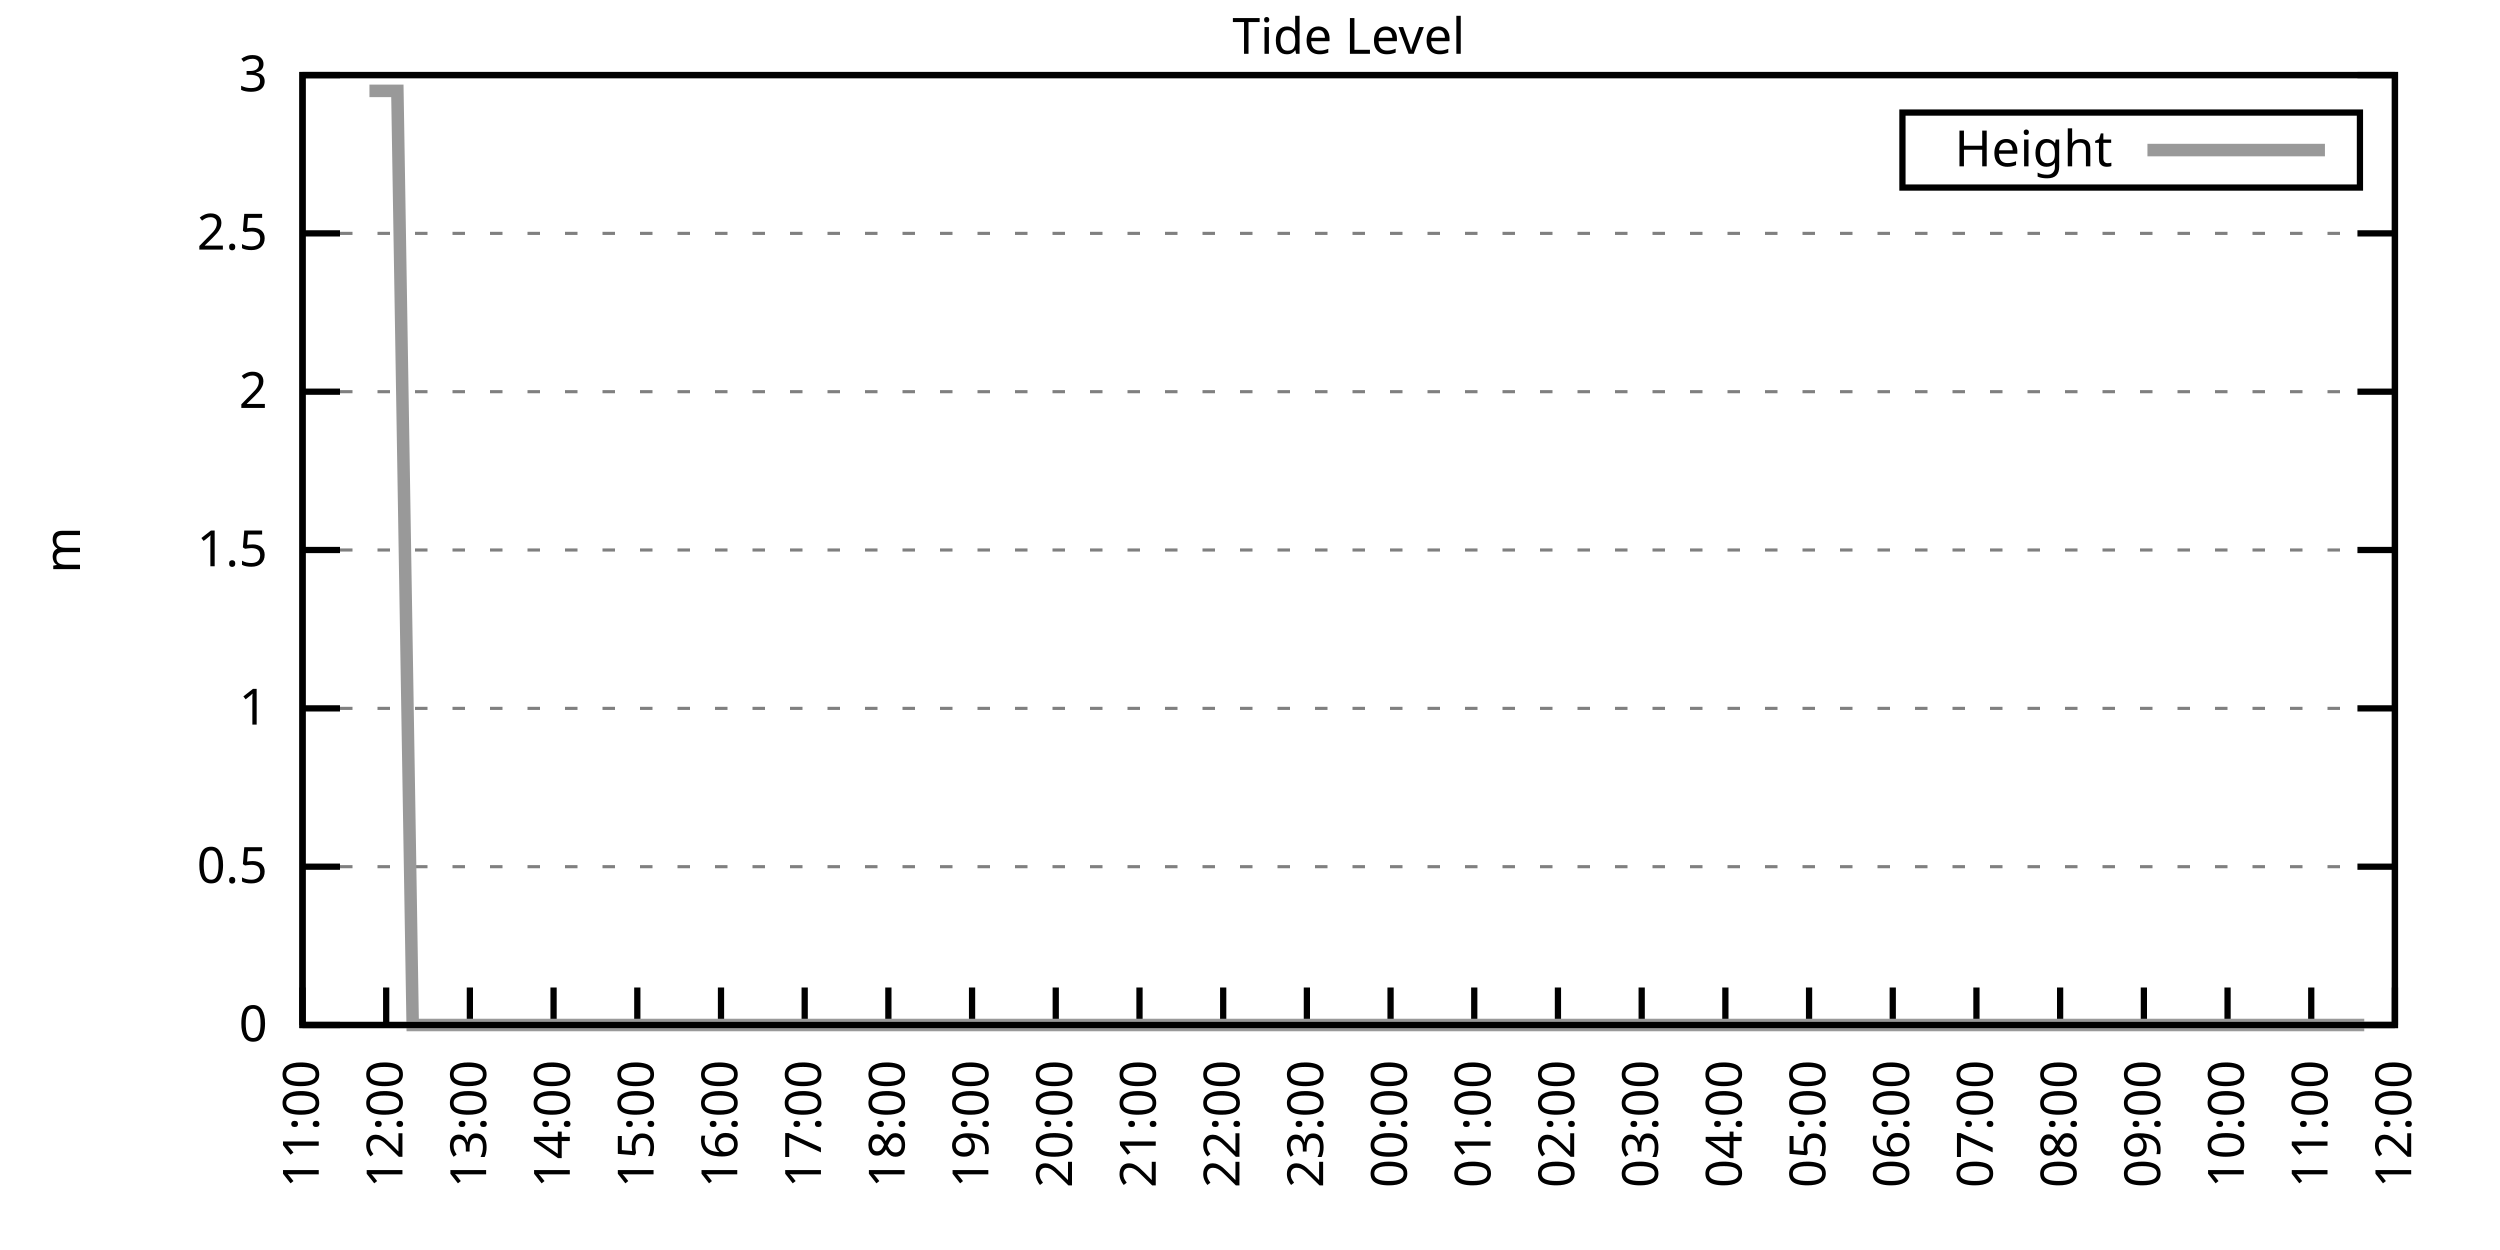
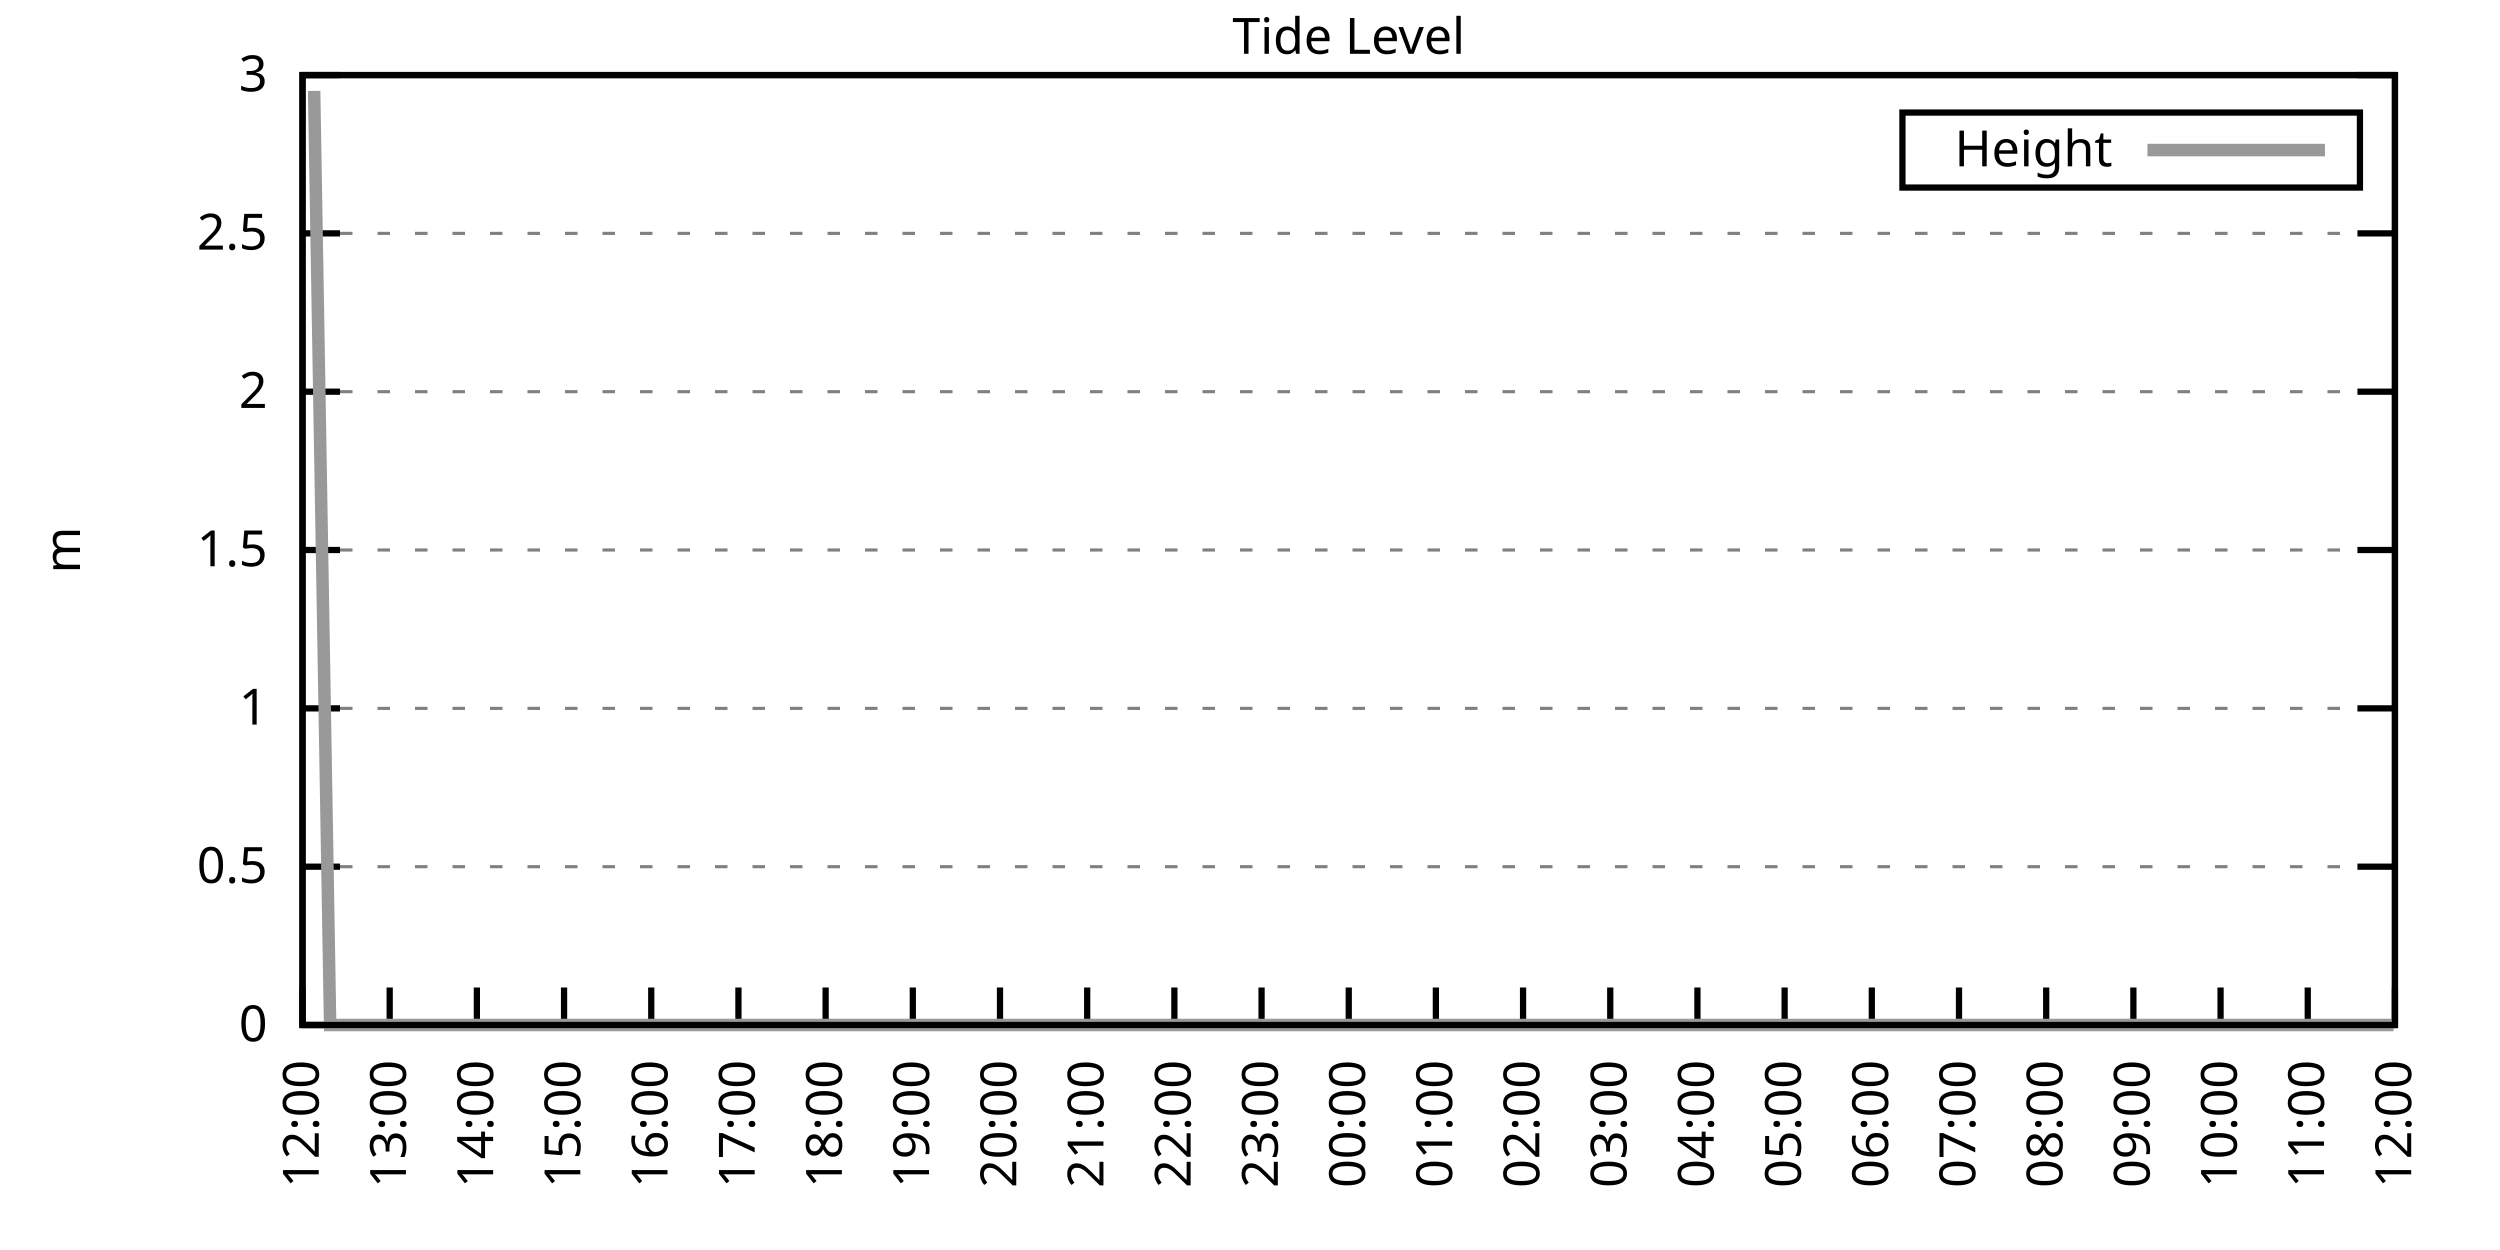
<svg xmlns="http://www.w3.org/2000/svg" xmlns:xlink="http://www.w3.org/1999/xlink" width="400" height="200" viewBox="0 0 400 200">
  <g id="gnuplot_canvas">
    <rect x="0" y="0" width="400" height="200" fill="none" />
    <defs>
      <circle id="gpDot" r="0.5" stroke-width="0.5" stroke="currentColor" />
      <path id="gpPt0" stroke-width="0.333" stroke="currentColor" d="M-1,0 h2 M0,-1 v2" />
      <path id="gpPt1" stroke-width="0.333" stroke="currentColor" d="M-1,-1 L1,1 M1,-1 L-1,1" />
      <path id="gpPt2" stroke-width="0.333" stroke="currentColor" d="M-1,0 L1,0 M0,-1 L0,1 M-1,-1 L1,1 M-1,1 L1,-1" />
      <rect id="gpPt3" stroke-width="0.333" stroke="currentColor" x="-1" y="-1" width="2" height="2" />
      <rect id="gpPt4" stroke-width="0.333" stroke="currentColor" fill="currentColor" x="-1" y="-1" width="2" height="2" />
      <circle id="gpPt5" stroke-width="0.333" stroke="currentColor" cx="0" cy="0" r="1" />
      <use xlink:href="#gpPt5" id="gpPt6" fill="currentColor" stroke="none" />
      <path id="gpPt7" stroke-width="0.333" stroke="currentColor" d="M0,-1.33 L-1.33,0.67 L1.33,0.67 z" />
      <use xlink:href="#gpPt7" id="gpPt8" fill="currentColor" stroke="none" />
      <use xlink:href="#gpPt7" id="gpPt9" stroke="currentColor" transform="rotate(180)" />
      <use xlink:href="#gpPt9" id="gpPt10" fill="currentColor" stroke="none" />
      <use xlink:href="#gpPt3" id="gpPt11" stroke="currentColor" transform="rotate(45)" />
      <use xlink:href="#gpPt11" id="gpPt12" fill="currentColor" stroke="none" />
      <path id="gpPt13" stroke-width="0.333" stroke="currentColor" d="M0,1.330 L1.265,0.411 L0.782,-1.067 L-0.782,-1.076 L-1.265,0.411 z" />
      <use xlink:href="#gpPt13" id="gpPt14" fill="currentColor" stroke="none" />
      <filter id="textbox" filterUnits="objectBoundingBox" x="0" y="0" height="1" width="1">
        <feFlood flood-color="white" flood-opacity="1" result="bgnd" />
        <feComposite in="SourceGraphic" in2="bgnd" operator="atop" />
      </filter>
      <filter id="greybox" filterUnits="objectBoundingBox" x="0" y="0" height="1" width="1">
        <feFlood flood-color="lightgrey" flood-opacity="1" result="grey" />
        <feComposite in="SourceGraphic" in2="grey" operator="atop" />
      </filter>
    </defs>
    <g fill="none" color="white" stroke="currentColor" stroke-width="1.00" stroke-linecap="butt" stroke-linejoin="miter">
</g>
    <g fill="none" color="black" stroke="currentColor" stroke-width="1.00" stroke-linecap="butt" stroke-linejoin="miter">
      <g stroke="none" shape-rendering="crispEdges">
        <polygon fill="rgb(255, 255, 255)" points="48.40,164.00 383.18,164.00 383.18,12.02 48.40,12.02 " />
      </g>
    </g>
    <g fill="none" color="black" stroke="currentColor" stroke-width="1.00" stroke-linecap="butt" stroke-linejoin="miter">
</g>
    <g fill="none" color="black" stroke="black" stroke-width="0.50" stroke-linecap="butt" stroke-linejoin="miter">
</g>
    <g fill="none" color="gray" stroke="currentColor" stroke-width="0.50" stroke-linecap="butt" stroke-linejoin="miter">
      <path stroke="gray" stroke-dasharray="2,4" class="gridline" d="M48.40,164.00 L383.19,164.00  " />
    </g>
    <g fill="none" color="gray" stroke="gray" stroke-width="1.00" stroke-linecap="butt" stroke-linejoin="miter">
</g>
    <g fill="none" color="black" stroke="currentColor" stroke-width="1.00" stroke-linecap="butt" stroke-linejoin="miter">
      <path stroke="black" d="M48.40,164.00 L54.40,164.00 M383.19,164.00 L377.19,164.00  " />
      <g transform="translate(42.80,166.60)" stroke="none" fill="black" font-family="Sans" font-size="8.00" text-anchor="end">
        <text>
          <tspan font-family="Sans"> 0</tspan>
        </text>
      </g>
    </g>
    <g fill="none" color="black" stroke="currentColor" stroke-width="1.00" stroke-linecap="butt" stroke-linejoin="miter">
</g>
    <g fill="none" color="black" stroke="black" stroke-width="0.50" stroke-linecap="butt" stroke-linejoin="miter">
</g>
    <g fill="none" color="gray" stroke="currentColor" stroke-width="0.50" stroke-linecap="butt" stroke-linejoin="miter">
      <path stroke="gray" stroke-dasharray="2,4" class="gridline" d="M48.40,138.67 L383.19,138.67  " />
    </g>
    <g fill="none" color="gray" stroke="gray" stroke-width="1.00" stroke-linecap="butt" stroke-linejoin="miter">
</g>
    <g fill="none" color="black" stroke="currentColor" stroke-width="1.00" stroke-linecap="butt" stroke-linejoin="miter">
      <path stroke="black" d="M48.40,138.67 L54.40,138.67 M383.19,138.67 L377.19,138.67  " />
      <g transform="translate(42.80,141.27)" stroke="none" fill="black" font-family="Sans" font-size="8.00" text-anchor="end">
        <text>
          <tspan font-family="Sans"> 0.5</tspan>
        </text>
      </g>
    </g>
    <g fill="none" color="black" stroke="currentColor" stroke-width="1.00" stroke-linecap="butt" stroke-linejoin="miter">
</g>
    <g fill="none" color="black" stroke="black" stroke-width="0.50" stroke-linecap="butt" stroke-linejoin="miter">
</g>
    <g fill="none" color="gray" stroke="currentColor" stroke-width="0.50" stroke-linecap="butt" stroke-linejoin="miter">
      <path stroke="gray" stroke-dasharray="2,4" class="gridline" d="M48.40,113.34 L383.19,113.34  " />
    </g>
    <g fill="none" color="gray" stroke="gray" stroke-width="1.00" stroke-linecap="butt" stroke-linejoin="miter">
</g>
    <g fill="none" color="black" stroke="currentColor" stroke-width="1.00" stroke-linecap="butt" stroke-linejoin="miter">
      <path stroke="black" d="M48.40,113.34 L54.40,113.34 M383.19,113.34 L377.19,113.34  " />
      <g transform="translate(42.80,115.94)" stroke="none" fill="black" font-family="Sans" font-size="8.00" text-anchor="end">
        <text>
          <tspan font-family="Sans"> 1</tspan>
        </text>
      </g>
    </g>
    <g fill="none" color="black" stroke="currentColor" stroke-width="1.00" stroke-linecap="butt" stroke-linejoin="miter">
</g>
    <g fill="none" color="black" stroke="black" stroke-width="0.50" stroke-linecap="butt" stroke-linejoin="miter">
</g>
    <g fill="none" color="gray" stroke="currentColor" stroke-width="0.50" stroke-linecap="butt" stroke-linejoin="miter">
      <path stroke="gray" stroke-dasharray="2,4" class="gridline" d="M48.40,88.00 L383.19,88.00  " />
    </g>
    <g fill="none" color="gray" stroke="gray" stroke-width="1.00" stroke-linecap="butt" stroke-linejoin="miter">
</g>
    <g fill="none" color="black" stroke="currentColor" stroke-width="1.00" stroke-linecap="butt" stroke-linejoin="miter">
      <path stroke="black" d="M48.40,88.00 L54.40,88.00 M383.19,88.00 L377.19,88.00  " />
      <g transform="translate(42.80,90.60)" stroke="none" fill="black" font-family="Sans" font-size="8.00" text-anchor="end">
        <text>
          <tspan font-family="Sans"> 1.5</tspan>
        </text>
      </g>
    </g>
    <g fill="none" color="black" stroke="currentColor" stroke-width="1.00" stroke-linecap="butt" stroke-linejoin="miter">
</g>
    <g fill="none" color="black" stroke="black" stroke-width="0.50" stroke-linecap="butt" stroke-linejoin="miter">
</g>
    <g fill="none" color="gray" stroke="currentColor" stroke-width="0.50" stroke-linecap="butt" stroke-linejoin="miter">
      <path stroke="gray" stroke-dasharray="2,4" class="gridline" d="M48.40,62.67 L383.19,62.67  " />
    </g>
    <g fill="none" color="gray" stroke="gray" stroke-width="1.00" stroke-linecap="butt" stroke-linejoin="miter">
</g>
    <g fill="none" color="black" stroke="currentColor" stroke-width="1.00" stroke-linecap="butt" stroke-linejoin="miter">
      <path stroke="black" d="M48.40,62.67 L54.40,62.67 M383.19,62.67 L377.19,62.67  " />
      <g transform="translate(42.80,65.27)" stroke="none" fill="black" font-family="Sans" font-size="8.00" text-anchor="end">
        <text>
          <tspan font-family="Sans"> 2</tspan>
        </text>
      </g>
    </g>
    <g fill="none" color="black" stroke="currentColor" stroke-width="1.00" stroke-linecap="butt" stroke-linejoin="miter">
</g>
    <g fill="none" color="black" stroke="black" stroke-width="0.50" stroke-linecap="butt" stroke-linejoin="miter">
</g>
    <g fill="none" color="gray" stroke="currentColor" stroke-width="0.50" stroke-linecap="butt" stroke-linejoin="miter">
      <path stroke="gray" stroke-dasharray="2,4" class="gridline" d="M48.40,37.34 L383.19,37.34  " />
    </g>
    <g fill="none" color="gray" stroke="gray" stroke-width="1.00" stroke-linecap="butt" stroke-linejoin="miter">
</g>
    <g fill="none" color="black" stroke="currentColor" stroke-width="1.00" stroke-linecap="butt" stroke-linejoin="miter">
      <path stroke="black" d="M48.40,37.34 L54.40,37.34 M383.19,37.34 L377.19,37.34  " />
      <g transform="translate(42.80,39.94)" stroke="none" fill="black" font-family="Sans" font-size="8.00" text-anchor="end">
        <text>
          <tspan font-family="Sans"> 2.5</tspan>
        </text>
      </g>
    </g>
    <g fill="none" color="black" stroke="currentColor" stroke-width="1.00" stroke-linecap="butt" stroke-linejoin="miter">
</g>
    <g fill="none" color="black" stroke="black" stroke-width="0.50" stroke-linecap="butt" stroke-linejoin="miter">
</g>
    <g fill="none" color="gray" stroke="currentColor" stroke-width="0.50" stroke-linecap="butt" stroke-linejoin="miter">
      <path stroke="gray" stroke-dasharray="2,4" class="gridline" d="M48.40,12.01 L383.19,12.01  " />
    </g>
    <g fill="none" color="gray" stroke="gray" stroke-width="1.00" stroke-linecap="butt" stroke-linejoin="miter">
</g>
    <g fill="none" color="black" stroke="currentColor" stroke-width="1.00" stroke-linecap="butt" stroke-linejoin="miter">
      <path stroke="black" d="M48.40,12.01 L54.40,12.01 M383.19,12.01 L377.19,12.01  " />
      <g transform="translate(42.80,14.61)" stroke="none" fill="black" font-family="Sans" font-size="8.00" text-anchor="end">
        <text>
          <tspan font-family="Sans"> 3</tspan>
        </text>
      </g>
    </g>
    <g fill="none" color="black" stroke="currentColor" stroke-width="1.00" stroke-linecap="butt" stroke-linejoin="miter">
      <path stroke="black" d="M48.40,164.00 L48.40,158.00  " />
      <g transform="translate(51.00,169.60) rotate(270.00)" stroke="none" fill="black" font-family="Sans" font-size="8.00" text-anchor="end">
        <text>
-           <tspan font-family="Sans">11:00</tspan>
-         </text>
-       </g>
-     </g>
-     <g fill="none" color="black" stroke="currentColor" stroke-width="1.00" stroke-linecap="butt" stroke-linejoin="miter">
-       <path stroke="black" d="M61.79,164.00 L61.79,158.00  " />
-       <g transform="translate(64.39,169.60) rotate(270.00)" stroke="none" fill="black" font-family="Sans" font-size="8.00" text-anchor="end">
-         <text>
          <tspan font-family="Sans">12:00</tspan>
        </text>
      </g>
    </g>
    <g fill="none" color="black" stroke="currentColor" stroke-width="1.00" stroke-linecap="butt" stroke-linejoin="miter">
-       <path stroke="black" d="M75.18,164.00 L75.18,158.00  " />
-       <g transform="translate(77.78,169.60) rotate(270.00)" stroke="none" fill="black" font-family="Sans" font-size="8.00" text-anchor="end">
+       <path stroke="black" d="M62.35,164.00 L62.35,158.00  " />
+       <g transform="translate(64.95,169.60) rotate(270.00)" stroke="none" fill="black" font-family="Sans" font-size="8.00" text-anchor="end">
        <text>
          <tspan font-family="Sans">13:00</tspan>
        </text>
      </g>
    </g>
    <g fill="none" color="black" stroke="currentColor" stroke-width="1.00" stroke-linecap="butt" stroke-linejoin="miter">
-       <path stroke="black" d="M88.57,164.00 L88.57,158.00  " />
-       <g transform="translate(91.17,169.60) rotate(270.00)" stroke="none" fill="black" font-family="Sans" font-size="8.00" text-anchor="end">
+       <path stroke="black" d="M76.30,164.00 L76.30,158.00  " />
+       <g transform="translate(78.90,169.60) rotate(270.00)" stroke="none" fill="black" font-family="Sans" font-size="8.00" text-anchor="end">
        <text>
          <tspan font-family="Sans">14:00</tspan>
        </text>
      </g>
    </g>
    <g fill="none" color="black" stroke="currentColor" stroke-width="1.00" stroke-linecap="butt" stroke-linejoin="miter">
-       <path stroke="black" d="M101.97,164.00 L101.97,158.00  " />
-       <g transform="translate(104.57,169.60) rotate(270.00)" stroke="none" fill="black" font-family="Sans" font-size="8.00" text-anchor="end">
+       <path stroke="black" d="M90.25,164.00 L90.25,158.00  " />
+       <g transform="translate(92.85,169.60) rotate(270.00)" stroke="none" fill="black" font-family="Sans" font-size="8.00" text-anchor="end">
        <text>
          <tspan font-family="Sans">15:00</tspan>
        </text>
      </g>
    </g>
    <g fill="none" color="black" stroke="currentColor" stroke-width="1.00" stroke-linecap="butt" stroke-linejoin="miter">
-       <path stroke="black" d="M115.36,164.00 L115.36,158.00  " />
-       <g transform="translate(117.96,169.60) rotate(270.00)" stroke="none" fill="black" font-family="Sans" font-size="8.00" text-anchor="end">
+       <path stroke="black" d="M104.20,164.00 L104.20,158.00  " />
+       <g transform="translate(106.80,169.60) rotate(270.00)" stroke="none" fill="black" font-family="Sans" font-size="8.00" text-anchor="end">
        <text>
          <tspan font-family="Sans">16:00</tspan>
        </text>
      </g>
    </g>
    <g fill="none" color="black" stroke="currentColor" stroke-width="1.00" stroke-linecap="butt" stroke-linejoin="miter">
-       <path stroke="black" d="M128.75,164.00 L128.75,158.00  " />
-       <g transform="translate(131.35,169.60) rotate(270.00)" stroke="none" fill="black" font-family="Sans" font-size="8.00" text-anchor="end">
+       <path stroke="black" d="M118.15,164.00 L118.15,158.00  " />
+       <g transform="translate(120.75,169.60) rotate(270.00)" stroke="none" fill="black" font-family="Sans" font-size="8.00" text-anchor="end">
        <text>
          <tspan font-family="Sans">17:00</tspan>
        </text>
      </g>
    </g>
    <g fill="none" color="black" stroke="currentColor" stroke-width="1.00" stroke-linecap="butt" stroke-linejoin="miter">
-       <path stroke="black" d="M142.14,164.00 L142.14,158.00  " />
-       <g transform="translate(144.74,169.60) rotate(270.00)" stroke="none" fill="black" font-family="Sans" font-size="8.00" text-anchor="end">
+       <path stroke="black" d="M132.10,164.00 L132.10,158.00  " />
+       <g transform="translate(134.70,169.60) rotate(270.00)" stroke="none" fill="black" font-family="Sans" font-size="8.00" text-anchor="end">
        <text>
          <tspan font-family="Sans">18:00</tspan>
        </text>
      </g>
    </g>
    <g fill="none" color="black" stroke="currentColor" stroke-width="1.00" stroke-linecap="butt" stroke-linejoin="miter">
-       <path stroke="black" d="M155.53,164.00 L155.53,158.00  " />
-       <g transform="translate(158.13,169.60) rotate(270.00)" stroke="none" fill="black" font-family="Sans" font-size="8.00" text-anchor="end">
+       <path stroke="black" d="M146.05,164.00 L146.05,158.00  " />
+       <g transform="translate(148.65,169.60) rotate(270.00)" stroke="none" fill="black" font-family="Sans" font-size="8.00" text-anchor="end">
        <text>
          <tspan font-family="Sans">19:00</tspan>
        </text>
      </g>
    </g>
    <g fill="none" color="black" stroke="currentColor" stroke-width="1.00" stroke-linecap="butt" stroke-linejoin="miter">
-       <path stroke="black" d="M168.92,164.00 L168.92,158.00  " />
-       <g transform="translate(171.52,169.60) rotate(270.00)" stroke="none" fill="black" font-family="Sans" font-size="8.00" text-anchor="end">
+       <path stroke="black" d="M160.00,164.00 L160.00,158.00  " />
+       <g transform="translate(162.60,169.60) rotate(270.00)" stroke="none" fill="black" font-family="Sans" font-size="8.00" text-anchor="end">
        <text>
          <tspan font-family="Sans">20:00</tspan>
        </text>
      </g>
    </g>
    <g fill="none" color="black" stroke="currentColor" stroke-width="1.00" stroke-linecap="butt" stroke-linejoin="miter">
-       <path stroke="black" d="M182.32,164.00 L182.32,158.00  " />
-       <g transform="translate(184.92,169.60) rotate(270.00)" stroke="none" fill="black" font-family="Sans" font-size="8.00" text-anchor="end">
+       <path stroke="black" d="M173.95,164.00 L173.95,158.00  " />
+       <g transform="translate(176.55,169.60) rotate(270.00)" stroke="none" fill="black" font-family="Sans" font-size="8.00" text-anchor="end">
        <text>
          <tspan font-family="Sans">21:00</tspan>
        </text>
      </g>
    </g>
    <g fill="none" color="black" stroke="currentColor" stroke-width="1.00" stroke-linecap="butt" stroke-linejoin="miter">
-       <path stroke="black" d="M195.71,164.00 L195.71,158.00  " />
-       <g transform="translate(198.31,169.60) rotate(270.00)" stroke="none" fill="black" font-family="Sans" font-size="8.00" text-anchor="end">
+       <path stroke="black" d="M187.90,164.00 L187.90,158.00  " />
+       <g transform="translate(190.50,169.60) rotate(270.00)" stroke="none" fill="black" font-family="Sans" font-size="8.00" text-anchor="end">
        <text>
          <tspan font-family="Sans">22:00</tspan>
        </text>
      </g>
    </g>
    <g fill="none" color="black" stroke="currentColor" stroke-width="1.00" stroke-linecap="butt" stroke-linejoin="miter">
-       <path stroke="black" d="M209.10,164.00 L209.10,158.00  " />
-       <g transform="translate(211.70,169.60) rotate(270.00)" stroke="none" fill="black" font-family="Sans" font-size="8.00" text-anchor="end">
+       <path stroke="black" d="M201.85,164.00 L201.85,158.00  " />
+       <g transform="translate(204.45,169.60) rotate(270.00)" stroke="none" fill="black" font-family="Sans" font-size="8.00" text-anchor="end">
        <text>
          <tspan font-family="Sans">23:00</tspan>
        </text>
      </g>
    </g>
    <g fill="none" color="black" stroke="currentColor" stroke-width="1.00" stroke-linecap="butt" stroke-linejoin="miter">
-       <path stroke="black" d="M222.49,164.00 L222.49,158.00  " />
-       <g transform="translate(225.09,169.60) rotate(270.00)" stroke="none" fill="black" font-family="Sans" font-size="8.00" text-anchor="end">
+       <path stroke="black" d="M215.80,164.00 L215.80,158.00  " />
+       <g transform="translate(218.40,169.60) rotate(270.00)" stroke="none" fill="black" font-family="Sans" font-size="8.00" text-anchor="end">
        <text>
          <tspan font-family="Sans">00:00</tspan>
        </text>
      </g>
    </g>
    <g fill="none" color="black" stroke="currentColor" stroke-width="1.00" stroke-linecap="butt" stroke-linejoin="miter">
-       <path stroke="black" d="M235.88,164.00 L235.88,158.00  " />
-       <g transform="translate(238.48,169.60) rotate(270.00)" stroke="none" fill="black" font-family="Sans" font-size="8.00" text-anchor="end">
+       <path stroke="black" d="M229.74,164.00 L229.74,158.00  " />
+       <g transform="translate(232.34,169.60) rotate(270.00)" stroke="none" fill="black" font-family="Sans" font-size="8.00" text-anchor="end">
        <text>
          <tspan font-family="Sans">01:00</tspan>
        </text>
      </g>
    </g>
    <g fill="none" color="black" stroke="currentColor" stroke-width="1.00" stroke-linecap="butt" stroke-linejoin="miter">
-       <path stroke="black" d="M249.27,164.00 L249.27,158.00  " />
-       <g transform="translate(251.87,169.60) rotate(270.00)" stroke="none" fill="black" font-family="Sans" font-size="8.00" text-anchor="end">
+       <path stroke="black" d="M243.69,164.00 L243.69,158.00  " />
+       <g transform="translate(246.29,169.60) rotate(270.00)" stroke="none" fill="black" font-family="Sans" font-size="8.00" text-anchor="end">
        <text>
          <tspan font-family="Sans">02:00</tspan>
        </text>
      </g>
    </g>
    <g fill="none" color="black" stroke="currentColor" stroke-width="1.00" stroke-linecap="butt" stroke-linejoin="miter">
-       <path stroke="black" d="M262.67,164.00 L262.67,158.00  " />
-       <g transform="translate(265.27,169.60) rotate(270.00)" stroke="none" fill="black" font-family="Sans" font-size="8.00" text-anchor="end">
+       <path stroke="black" d="M257.64,164.00 L257.64,158.00  " />
+       <g transform="translate(260.24,169.60) rotate(270.00)" stroke="none" fill="black" font-family="Sans" font-size="8.00" text-anchor="end">
        <text>
          <tspan font-family="Sans">03:00</tspan>
        </text>
      </g>
    </g>
    <g fill="none" color="black" stroke="currentColor" stroke-width="1.00" stroke-linecap="butt" stroke-linejoin="miter">
-       <path stroke="black" d="M276.06,164.00 L276.06,158.00  " />
-       <g transform="translate(278.66,169.60) rotate(270.00)" stroke="none" fill="black" font-family="Sans" font-size="8.00" text-anchor="end">
+       <path stroke="black" d="M271.59,164.00 L271.59,158.00  " />
+       <g transform="translate(274.19,169.60) rotate(270.00)" stroke="none" fill="black" font-family="Sans" font-size="8.00" text-anchor="end">
        <text>
          <tspan font-family="Sans">04:00</tspan>
        </text>
      </g>
    </g>
    <g fill="none" color="black" stroke="currentColor" stroke-width="1.00" stroke-linecap="butt" stroke-linejoin="miter">
-       <path stroke="black" d="M289.45,164.00 L289.45,158.00  " />
-       <g transform="translate(292.05,169.60) rotate(270.00)" stroke="none" fill="black" font-family="Sans" font-size="8.00" text-anchor="end">
+       <path stroke="black" d="M285.54,164.00 L285.54,158.00  " />
+       <g transform="translate(288.14,169.60) rotate(270.00)" stroke="none" fill="black" font-family="Sans" font-size="8.00" text-anchor="end">
        <text>
          <tspan font-family="Sans">05:00</tspan>
        </text>
      </g>
    </g>
    <g fill="none" color="black" stroke="currentColor" stroke-width="1.00" stroke-linecap="butt" stroke-linejoin="miter">
-       <path stroke="black" d="M302.84,164.00 L302.84,158.00  " />
-       <g transform="translate(305.44,169.60) rotate(270.00)" stroke="none" fill="black" font-family="Sans" font-size="8.00" text-anchor="end">
+       <path stroke="black" d="M299.49,164.00 L299.49,158.00  " />
+       <g transform="translate(302.09,169.60) rotate(270.00)" stroke="none" fill="black" font-family="Sans" font-size="8.00" text-anchor="end">
        <text>
          <tspan font-family="Sans">06:00</tspan>
        </text>
      </g>
    </g>
    <g fill="none" color="black" stroke="currentColor" stroke-width="1.00" stroke-linecap="butt" stroke-linejoin="miter">
-       <path stroke="black" d="M316.23,164.00 L316.23,158.00  " />
-       <g transform="translate(318.83,169.60) rotate(270.00)" stroke="none" fill="black" font-family="Sans" font-size="8.00" text-anchor="end">
+       <path stroke="black" d="M313.44,164.00 L313.44,158.00  " />
+       <g transform="translate(316.04,169.60) rotate(270.00)" stroke="none" fill="black" font-family="Sans" font-size="8.00" text-anchor="end">
        <text>
          <tspan font-family="Sans">07:00</tspan>
        </text>
      </g>
    </g>
    <g fill="none" color="black" stroke="currentColor" stroke-width="1.00" stroke-linecap="butt" stroke-linejoin="miter">
-       <path stroke="black" d="M329.62,164.00 L329.62,158.00  " />
-       <g transform="translate(332.22,169.60) rotate(270.00)" stroke="none" fill="black" font-family="Sans" font-size="8.00" text-anchor="end">
+       <path stroke="black" d="M327.39,164.00 L327.39,158.00  " />
+       <g transform="translate(329.99,169.60) rotate(270.00)" stroke="none" fill="black" font-family="Sans" font-size="8.00" text-anchor="end">
        <text>
          <tspan font-family="Sans">08:00</tspan>
        </text>
      </g>
    </g>
    <g fill="none" color="black" stroke="currentColor" stroke-width="1.00" stroke-linecap="butt" stroke-linejoin="miter">
-       <path stroke="black" d="M343.02,164.00 L343.02,158.00  " />
-       <g transform="translate(345.62,169.60) rotate(270.00)" stroke="none" fill="black" font-family="Sans" font-size="8.00" text-anchor="end">
+       <path stroke="black" d="M341.34,164.00 L341.34,158.00  " />
+       <g transform="translate(343.94,169.60) rotate(270.00)" stroke="none" fill="black" font-family="Sans" font-size="8.00" text-anchor="end">
        <text>
          <tspan font-family="Sans">09:00</tspan>
        </text>
      </g>
    </g>
    <g fill="none" color="black" stroke="currentColor" stroke-width="1.00" stroke-linecap="butt" stroke-linejoin="miter">
-       <path stroke="black" d="M356.41,164.00 L356.41,158.00  " />
-       <g transform="translate(359.01,169.60) rotate(270.00)" stroke="none" fill="black" font-family="Sans" font-size="8.00" text-anchor="end">
+       <path stroke="black" d="M355.29,164.00 L355.29,158.00  " />
+       <g transform="translate(357.89,169.60) rotate(270.00)" stroke="none" fill="black" font-family="Sans" font-size="8.00" text-anchor="end">
        <text>
          <tspan font-family="Sans">10:00</tspan>
        </text>
      </g>
    </g>
    <g fill="none" color="black" stroke="currentColor" stroke-width="1.00" stroke-linecap="butt" stroke-linejoin="miter">
-       <path stroke="black" d="M369.80,164.00 L369.80,158.00  " />
-       <g transform="translate(372.40,169.60) rotate(270.00)" stroke="none" fill="black" font-family="Sans" font-size="8.00" text-anchor="end">
+       <path stroke="black" d="M369.24,164.00 L369.24,158.00  " />
+       <g transform="translate(371.84,169.60) rotate(270.00)" stroke="none" fill="black" font-family="Sans" font-size="8.00" text-anchor="end">
        <text>
          <tspan font-family="Sans">11:00</tspan>
        </text>
      </g>
    </g>
    <g fill="none" color="black" stroke="currentColor" stroke-width="1.00" stroke-linecap="butt" stroke-linejoin="miter">
      <path stroke="black" d="M383.19,164.00 L383.19,158.00  " />
      <g transform="translate(385.79,169.60) rotate(270.00)" stroke="none" fill="black" font-family="Sans" font-size="8.00" text-anchor="end">
        <text>
          <tspan font-family="Sans">12:00</tspan>
        </text>
      </g>
    </g>
    <g fill="none" color="black" stroke="currentColor" stroke-width="1.00" stroke-linecap="butt" stroke-linejoin="miter">
</g>
    <g fill="none" color="black" stroke="currentColor" stroke-width="1.00" stroke-linecap="butt" stroke-linejoin="miter">
      <path stroke="black" d="M48.40,12.01 L48.40,164.00 L383.19,164.00 L383.19,12.01 L48.40,12.01 Z  " />
    </g>
    <g fill="none" color="black" stroke="currentColor" stroke-width="1.00" stroke-linecap="butt" stroke-linejoin="miter">
</g>
    <g fill="none" color="black" stroke="currentColor" stroke-width="1.00" stroke-linecap="butt" stroke-linejoin="miter">
      <path stroke="black" d="M304.39,30.01 L304.39,18.01 L377.59,18.01 L377.59,30.01 L304.39,30.01 Z  " />
    </g>
    <g id="Tide_level_plot_1">
      <g fill="none" color="white" stroke="black" stroke-width="2.00" stroke-linecap="butt" stroke-linejoin="miter">
</g>
      <g fill="none" color="black" stroke="currentColor" stroke-width="2.00" stroke-linecap="butt" stroke-linejoin="miter">
        <g transform="translate(337.99,26.61)" stroke="none" fill="black" font-family="Sans" font-size="8.00" text-anchor="end">
          <text>
            <tspan font-family="Sans">Height</tspan>
          </text>
        </g>
      </g>
      <g fill="none" color="black" stroke="currentColor" stroke-width="2.00" stroke-linecap="butt" stroke-linejoin="miter">
-         <path stroke="rgb(153, 153, 153)" d="M343.59,24.01 L371.99,24.01 M59.11,14.54 L61.35,14.54 L63.58,14.54 L66.03,164.00 L68.04,164.00 L70.27,164.00   L72.73,164.00 L74.74,164.00 L76.97,164.00 L79.20,164.00 L81.43,164.00 L83.66,164.00 L86.12,164.00 L88.13,164.00   L90.58,164.00 L92.37,164.00 L94.82,164.00 L97.28,164.00 L99.29,164.00 L101.52,164.00 L103.98,164.00 L106.21,164.00   L108.44,164.00 L110.67,164.00 L112.68,164.00 L115.13,164.00 L117.14,164.00 L119.15,164.00 L121.61,164.00 L124.06,164.00   L126.07,164.00 L128.53,164.00 L130.54,164.00 L132.54,164.00 L135.00,164.00 L137.45,164.00 L139.46,164.00 L141.69,164.00   L143.70,164.00 L146.16,164.00 L148.61,164.00 L150.85,164.00 L152.85,164.00 L155.09,164.00 L157.32,164.00 L159.55,164.00   L161.56,164.00 L164.01,164.00 L166.25,164.00 L168.25,164.00 L170.49,164.00 L172.94,164.00 L175.40,164.00 L177.41,164.00   L179.64,164.00 L182.09,164.00 L183.88,164.00 L186.11,164.00 L188.57,164.00 L191.02,164.00 L192.81,164.00 L195.26,164.00   L197.49,164.00 L199.73,164.00 L201.96,164.00 L204.41,164.00 L206.20,164.00 L208.65,164.00 L210.88,164.00 L213.34,164.00   L215.57,164.00 L217.80,164.00 L219.59,164.00 L224.28,164.00 L226.51,164.00 L228.74,164.00 L230.97,164.00 L233.43,164.00   L235.66,164.00 L237.44,164.00 L240.12,164.00 L242.13,164.00 L244.36,164.00 L246.60,164.00 L249.05,164.00 L251.28,164.00   L253.07,164.00 L255.30,164.00 L257.98,164.00 L260.21,164.00 L262.44,164.00 L264.67,164.00 L266.68,164.00 L268.92,164.00   L271.15,164.00 L273.38,164.00 L275.83,164.00 L277.84,164.00 L280.30,164.00 L282.31,164.00 L284.54,164.00 L286.99,164.00   L289.00,164.00 L291.46,164.00 L293.24,164.00 L295.70,164.00 L297.93,164.00 L300.16,164.00 L302.62,164.00 L304.63,164.00   L307.08,164.00 L309.31,164.00 L311.10,164.00 L313.55,164.00 L315.79,164.00 L317.79,164.00 L320.47,164.00 L322.70,164.00   L324.49,164.00 L326.72,164.00 L329.18,164.00 L331.41,164.00 L333.86,164.00 L335.65,164.00 L338.33,164.00 L340.11,164.00   L342.57,164.00 L345.02,164.00 L346.81,164.00 L349.26,164.00 L351.50,164.00 L353.95,164.00 L356.18,164.00 L357.97,164.00   L360.65,164.00 L362.88,164.00 L364.89,164.00 L367.12,164.00 L369.35,164.00 L371.81,164.00 L374.04,164.00 L375.82,164.00   L378.28,164.00  " />
+         <path stroke="rgb(153, 153, 153)" d="M343.59,24.01 L371.99,24.01 M50.26,14.54 L52.82,164.00 L54.91,164.00 L57.23,164.00 L59.79,164.00 L61.88,164.00   L64.21,164.00 L66.53,164.00 L68.86,164.00 L71.18,164.00 L73.74,164.00 L75.83,164.00 L78.39,164.00 L80.25,164.00   L82.81,164.00 L85.37,164.00 L87.46,164.00 L89.78,164.00 L92.34,164.00 L94.67,164.00 L96.99,164.00 L99.32,164.00   L101.41,164.00 L103.97,164.00 L106.06,164.00 L108.15,164.00 L110.71,164.00 L113.27,164.00 L115.36,164.00 L117.92,164.00   L120.01,164.00 L122.10,164.00 L124.66,164.00 L127.22,164.00 L129.31,164.00 L131.63,164.00 L133.72,164.00 L136.28,164.00   L138.84,164.00 L141.16,164.00 L143.26,164.00 L145.58,164.00 L147.91,164.00 L150.23,164.00 L152.32,164.00 L154.88,164.00   L157.21,164.00 L159.30,164.00 L161.62,164.00 L164.18,164.00 L166.74,164.00 L168.83,164.00 L171.16,164.00 L173.71,164.00   L175.57,164.00 L177.90,164.00 L180.46,164.00 L183.01,164.00 L184.87,164.00 L187.43,164.00 L189.76,164.00 L192.08,164.00   L194.41,164.00 L196.96,164.00 L198.82,164.00 L201.38,164.00 L203.71,164.00 L206.26,164.00 L208.59,164.00 L210.91,164.00   L212.77,164.00 L217.65,164.00 L219.98,164.00 L222.30,164.00 L224.63,164.00 L227.19,164.00 L229.51,164.00 L231.37,164.00   L234.16,164.00 L236.25,164.00 L238.58,164.00 L240.90,164.00 L243.46,164.00 L245.79,164.00 L247.65,164.00 L249.97,164.00   L252.76,164.00 L255.09,164.00 L257.41,164.00 L259.74,164.00 L261.83,164.00 L264.15,164.00 L266.48,164.00 L268.80,164.00   L271.36,164.00 L273.45,164.00 L276.01,164.00 L278.10,164.00 L280.43,164.00 L282.99,164.00 L285.08,164.00 L287.64,164.00   L289.50,164.00 L292.05,164.00 L294.38,164.00 L296.70,164.00 L299.26,164.00 L301.35,164.00 L303.91,164.00 L306.23,164.00   L308.09,164.00 L310.65,164.00 L312.98,164.00 L315.07,164.00 L317.86,164.00 L320.18,164.00 L322.04,164.00 L324.37,164.00   L326.93,164.00 L329.25,164.00 L331.81,164.00 L333.67,164.00 L336.46,164.00 L338.32,164.00 L340.88,164.00 L343.43,164.00   L345.29,164.00 L347.85,164.00 L350.18,164.00 L352.73,164.00 L355.06,164.00 L356.92,164.00 L359.71,164.00 L362.03,164.00   L364.13,164.00 L366.45,164.00 L368.78,164.00 L371.33,164.00 L373.66,164.00 L375.52,164.00 L378.08,164.00 L380.40,164.00   L382.96,164.00  " />
      </g>
    </g>
    <g fill="none" color="black" stroke="currentColor" stroke-width="2.00" stroke-linecap="butt" stroke-linejoin="miter">
</g>
    <g fill="none" color="black" stroke="black" stroke-width="1.00" stroke-linecap="butt" stroke-linejoin="miter">
</g>
    <g fill="none" color="black" stroke="currentColor" stroke-width="1.00" stroke-linecap="butt" stroke-linejoin="miter">
      <path stroke="black" d="M48.40,12.01 L48.40,164.00 L383.19,164.00 L383.19,12.01 L48.40,12.01 Z  " />
      <g transform="translate(12.80,88.01) rotate(270.00)" stroke="none" fill="black" font-family="Sans" font-size="8.00" text-anchor="middle">
        <text>
          <tspan font-family="Sans">m</tspan>
        </text>
      </g>
    </g>
    <g fill="none" color="black" stroke="currentColor" stroke-width="1.00" stroke-linecap="butt" stroke-linejoin="miter">
</g>
    <g fill="none" color="black" stroke="currentColor" stroke-width="1.00" stroke-linecap="butt" stroke-linejoin="miter">
      <g transform="translate(215.79,8.61)" stroke="none" fill="black" font-family="Sans" font-size="8.00" text-anchor="middle">
        <text>
          <tspan font-family="Sans">Tide Level</tspan>
        </text>
      </g>
    </g>
    <g fill="none" color="black" stroke="currentColor" stroke-width="1.00" stroke-linecap="butt" stroke-linejoin="miter">
</g>
  </g>
</svg>
